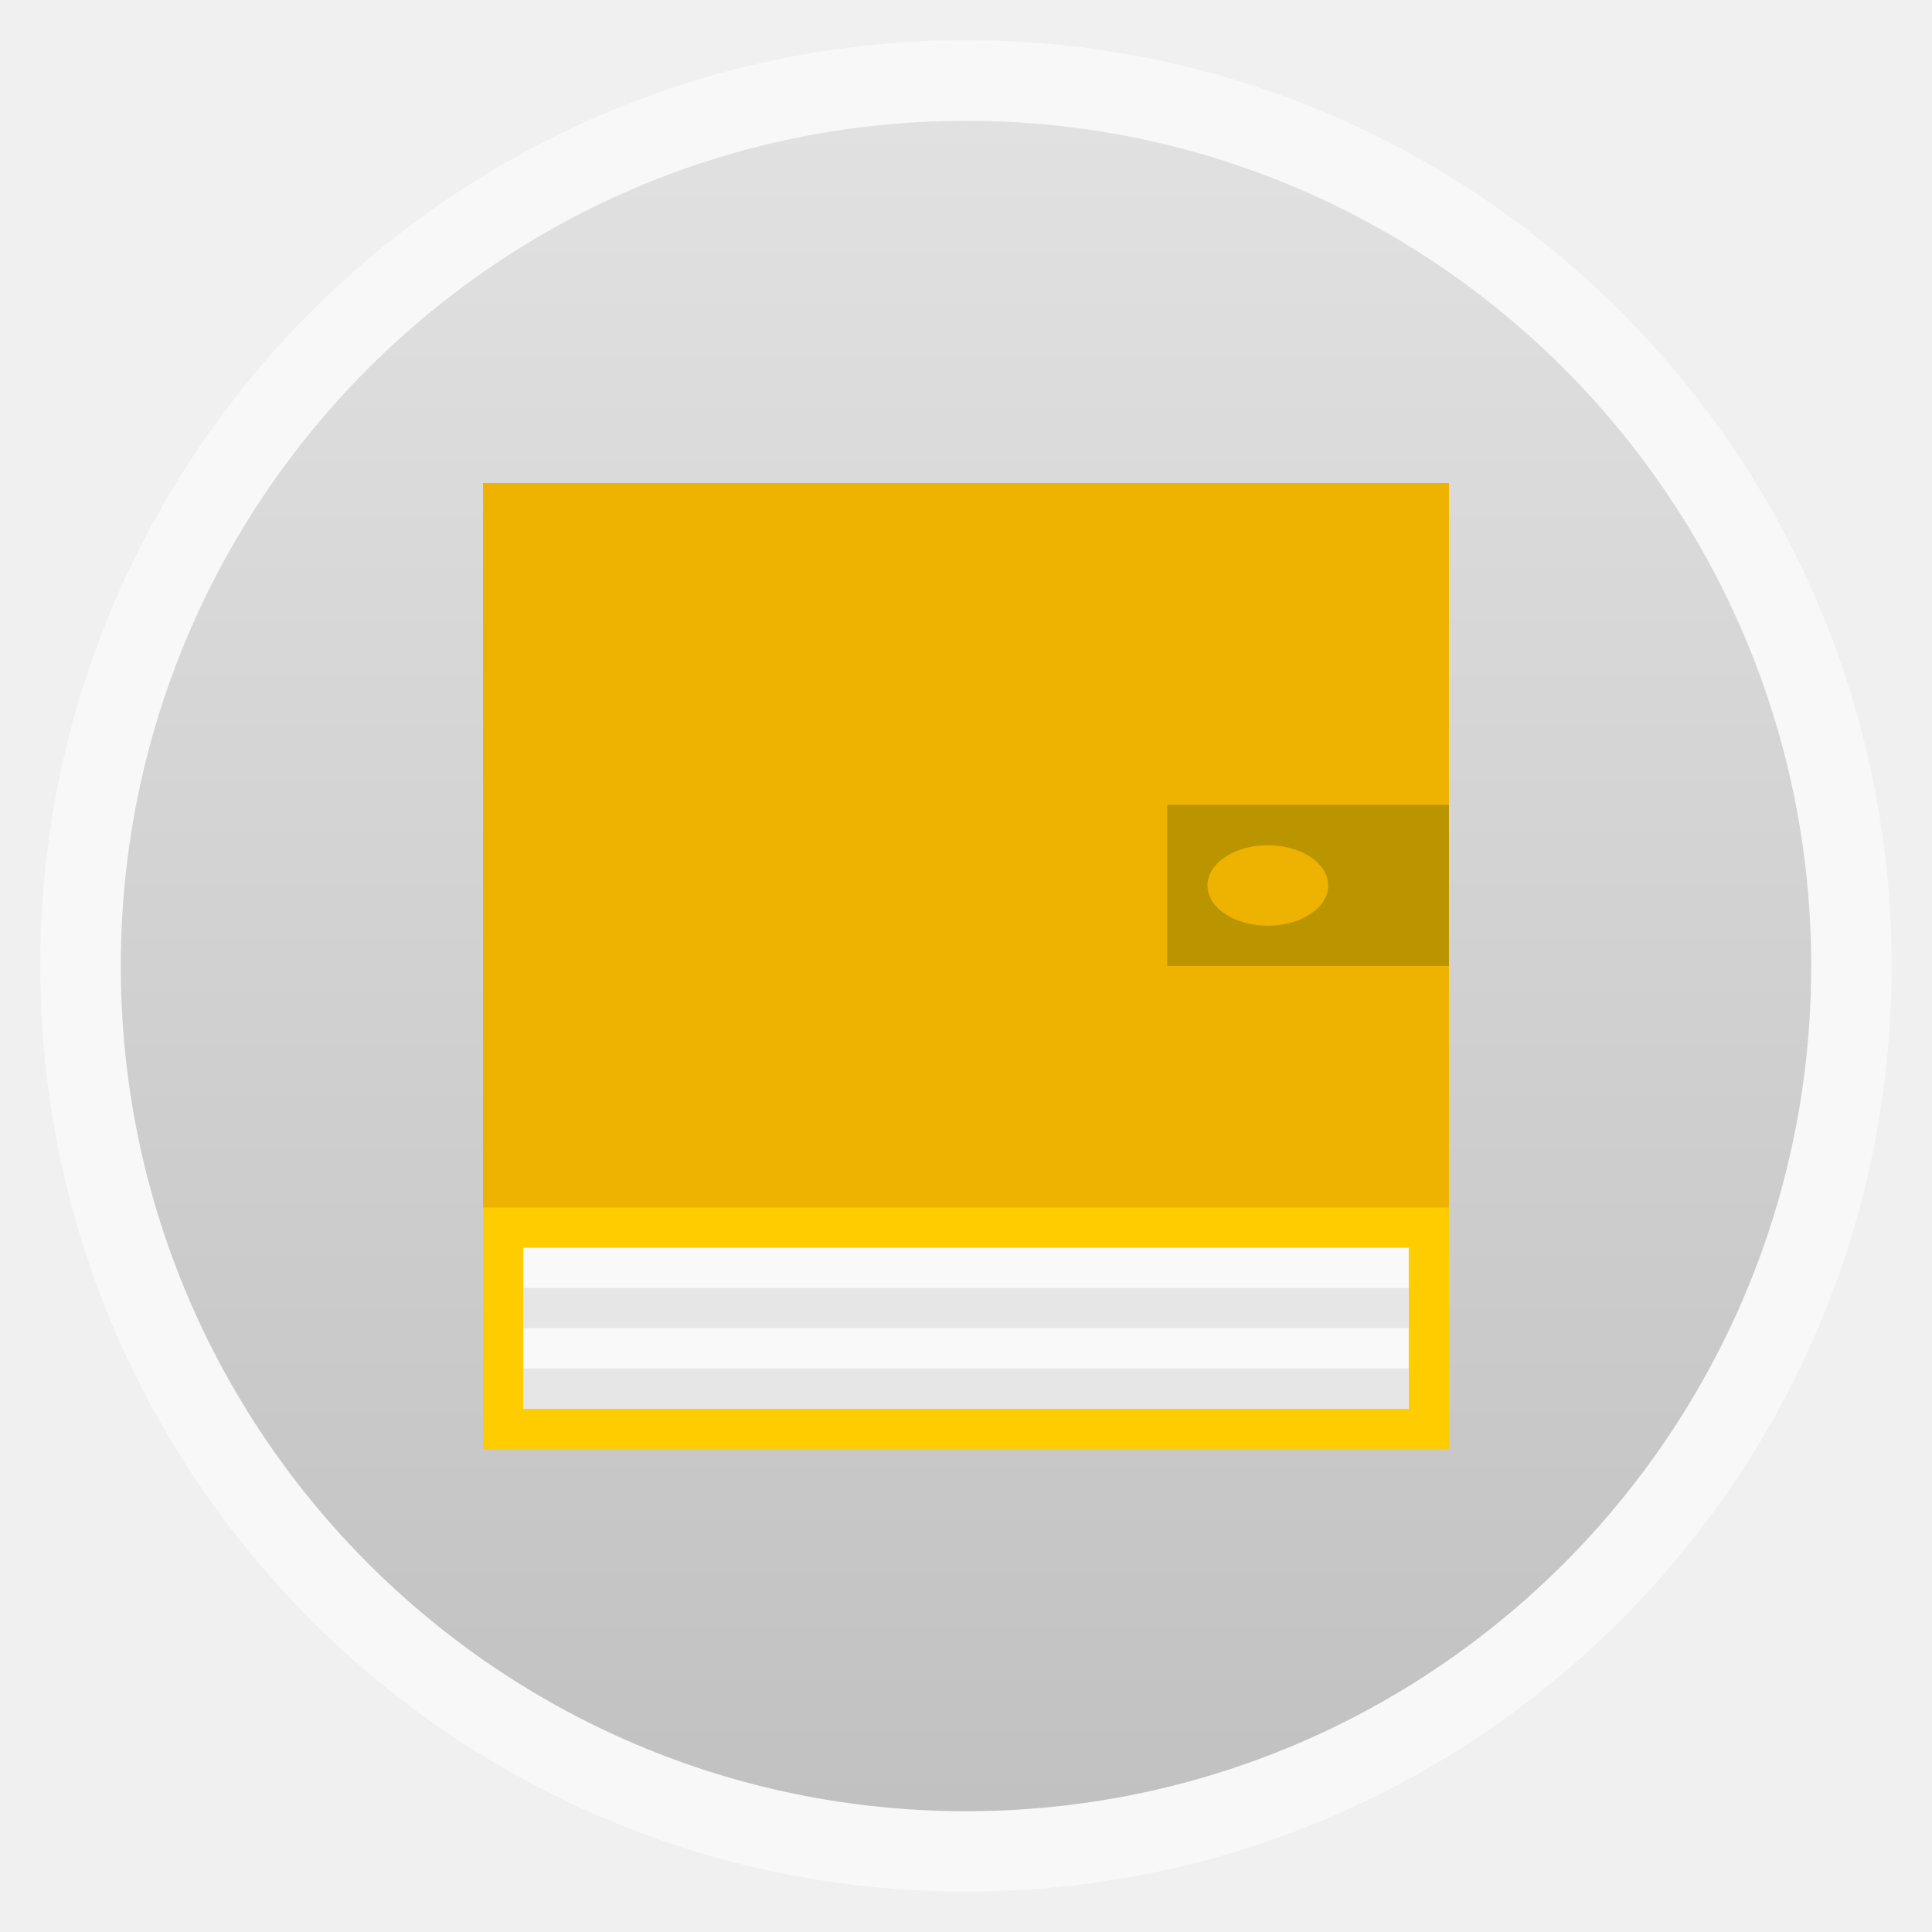
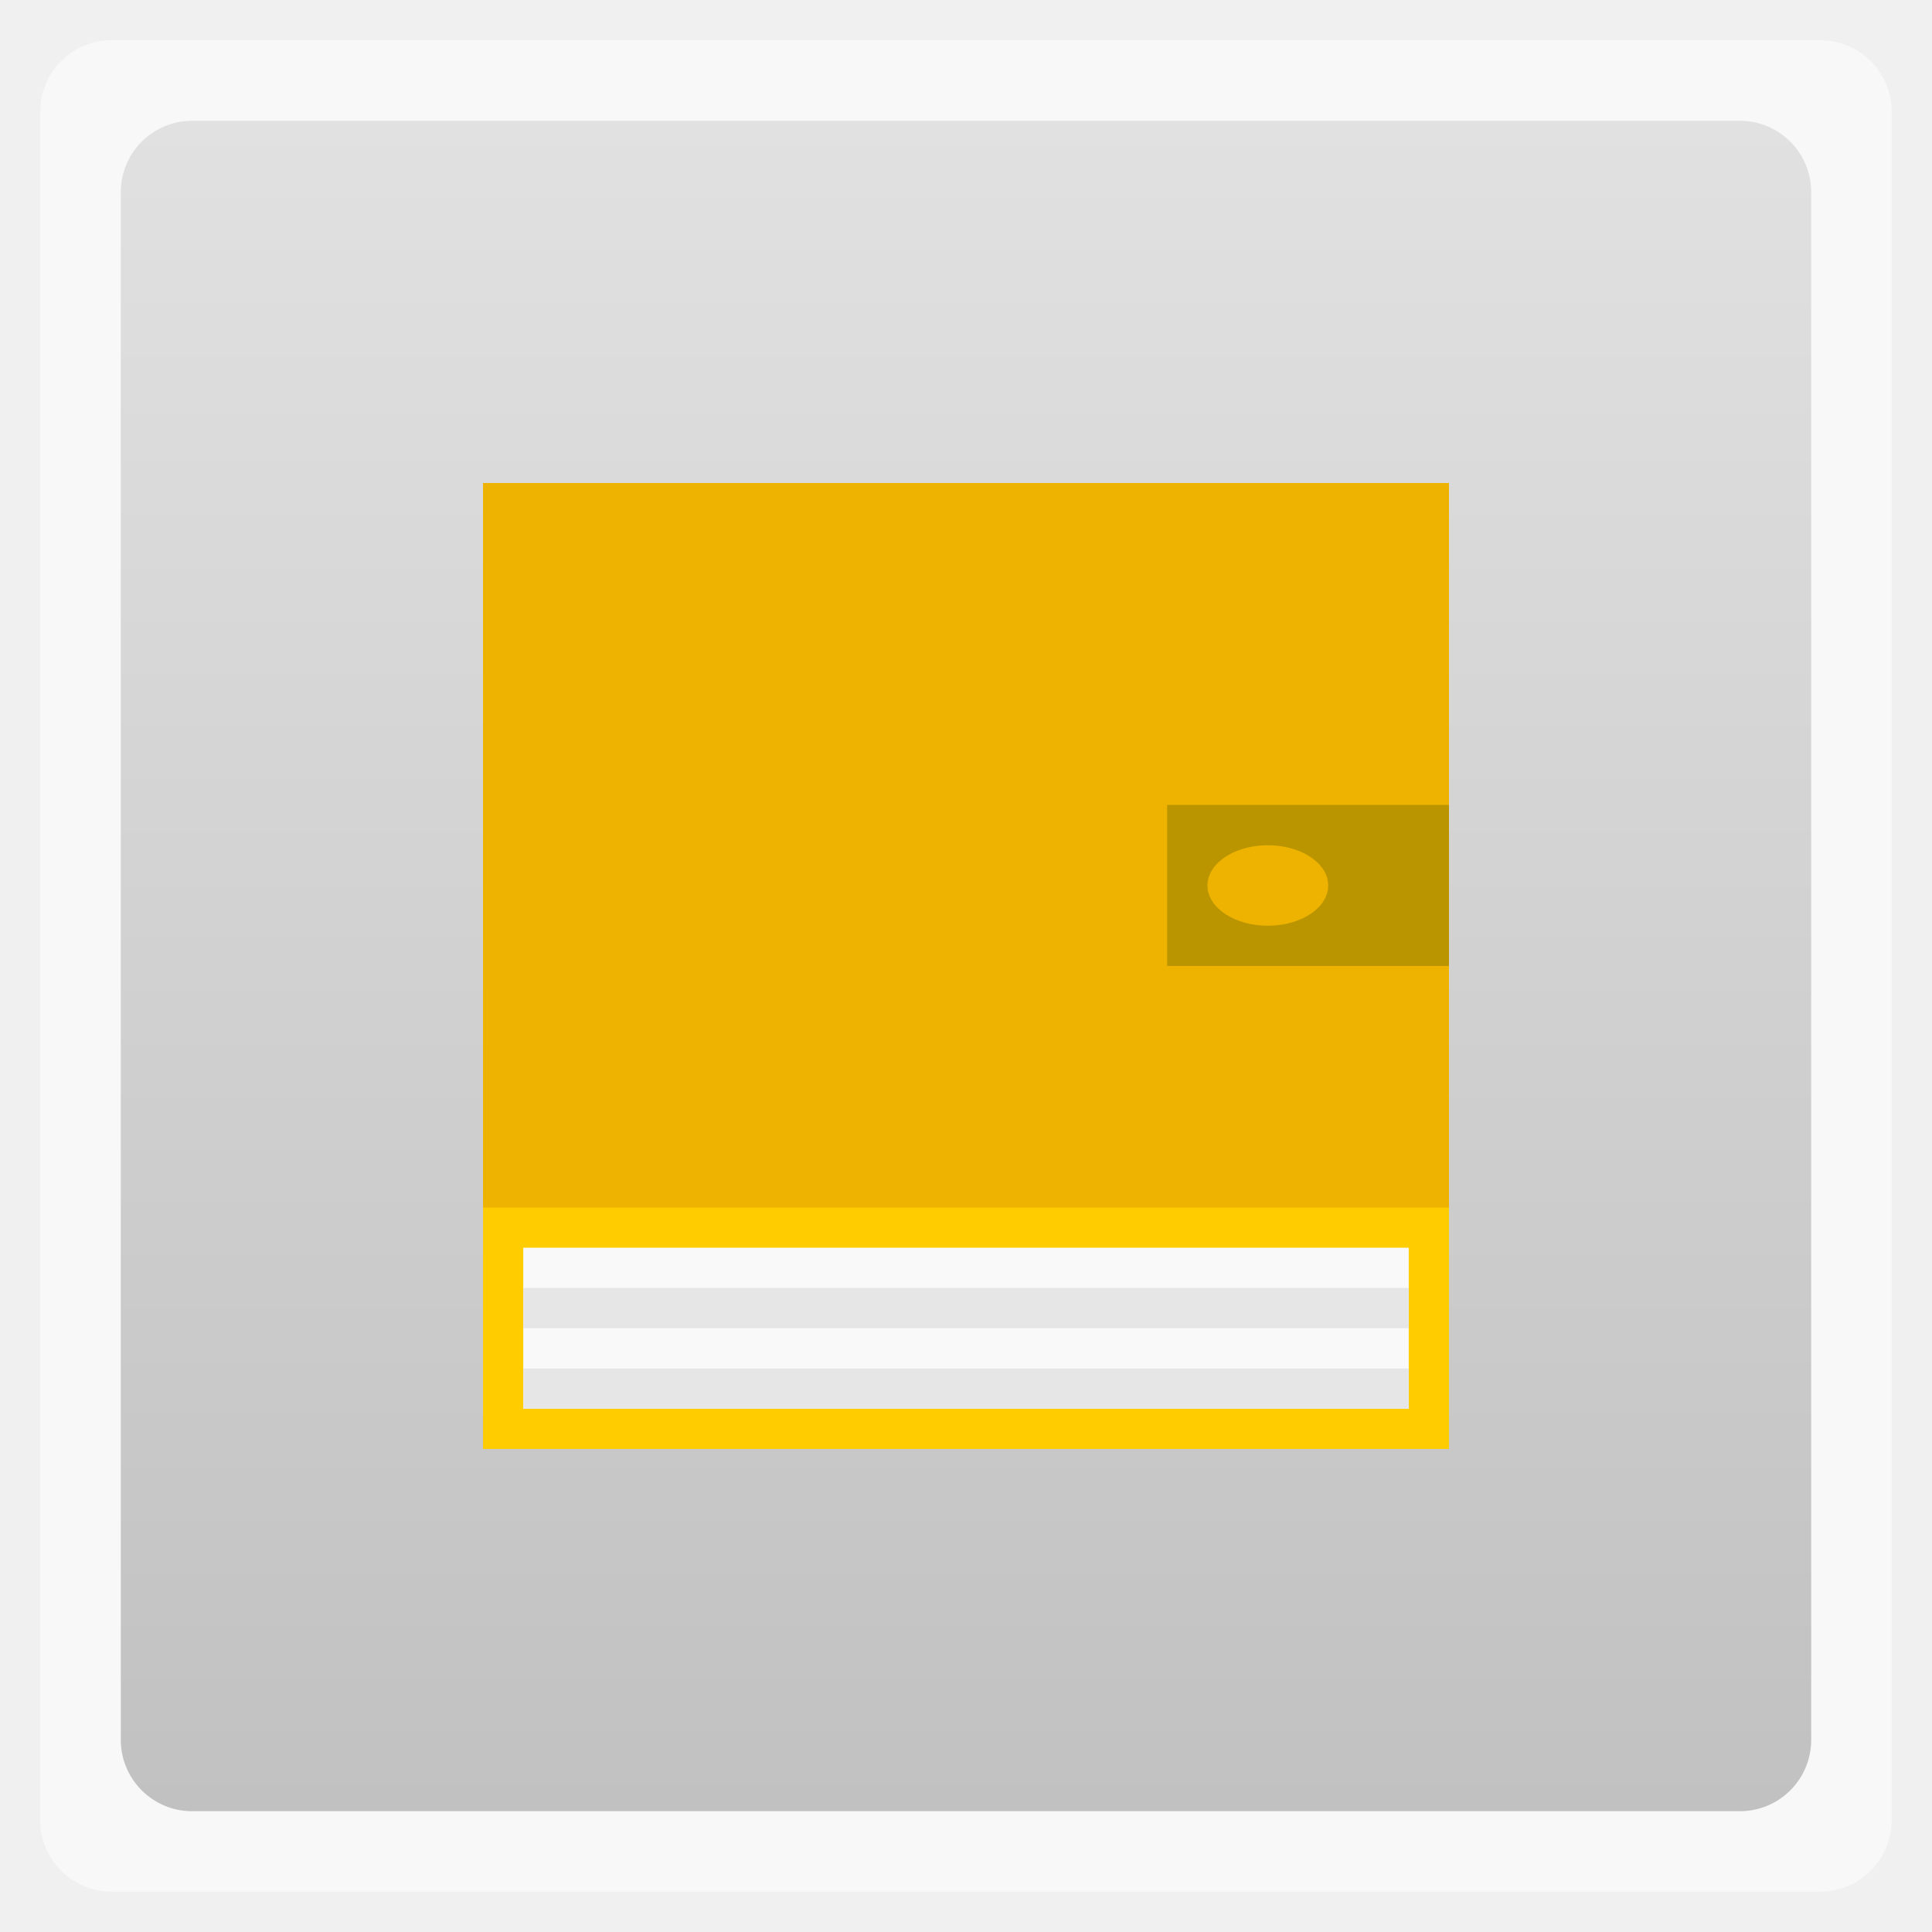
<svg xmlns="http://www.w3.org/2000/svg" xmlns:xlink="http://www.w3.org/1999/xlink" width="48" viewBox="0 0 13.547 13.547" height="48">
  <defs>
    <clipPath>
      <path d="m 328,242.094 c -7.732,0 -14,6.268 -14,14 0,7.732 6.268,14 14,14 7.732,0 14,-6.268 14,-14 0,-7.732 -6.268,-14 -14,-14 z m 0,9.906 c 2.209,0 4,1.791 4,4 0,2.209 -1.791,4 -4,4 -2.209,0 -4,-1.791 -4,-4 0,-2.209 1.791,-4 4,-4 z m 0,1 c -1.657,0 -3,1.343 -3,3 0,1.657 1.343,3 3,3 1.657,0 3,-1.343 3,-3 0,-1.657 -1.343,-3 -3,-3 z m 0,1 c 1.105,0 2,0.895 2,2 0,1.105 -0.895,2 -2,2 -1.105,0 -2,-0.895 -2,-2 0,-1.105 0.895,-2 2,-2 z" />
    </clipPath>
    <clipPath>
      <rect width="20" x="434" y="78" rx="4" height="20" color="#bebebe" />
    </clipPath>
    <clipPath>
      <path d="m 328,238 c -7.732,0 -14,6.268 -14,14 0,7.732 6.268,14 14,14 7.732,0 14,-6.268 14,-14 0,-7.732 -6.268,-14 -14,-14 z m 0,8.75 c 2.899,0 5.25,2.351 5.25,5.25 0,2.899 -2.351,5.25 -5.25,5.25 -2.899,0 -5.25,-2.351 -5.25,-5.25 0,-2.899 2.351,-5.25 5.25,-5.25 z m 0,1.75 c -1.933,0 -3.5,1.567 -3.5,3.5 0,1.933 1.567,3.5 3.5,3.5 1.933,0 3.5,-1.567 3.5,-3.5 0,-1.933 -1.567,-3.5 -3.5,-3.5 z m 0,1.75 c 0.966,0 1.75,0.784 1.75,1.75 0,0.966 -0.784,1.75 -1.75,1.75 -0.966,0 -1.75,-0.784 -1.75,-1.75 0,-0.966 0.784,-1.75 1.75,-1.75 z" />
    </clipPath>
    <clipPath>
      <path d="m 451.388,133.371 6.429,4.714 0,-11.571 -6.429,0 z" />
    </clipPath>
    <clipPath>
      <path d="m 451.388,127.371 c -3.314,0 -6,2.686 -6,6 0,3.314 2.686,6 6,6 3.314,0 6,-2.686 6,-6 0,-3.314 -2.686,-6 -6,-6 z m 0,3 c 1.657,0 3,1.343 3,3 0,1.657 -1.343,3 -3,3 -1.657,0 -3,-1.343 -3,-3 0,-1.657 1.343,-3 3,-3 z m 0,1 c -1.105,0 -2,0.895 -2,2 0,1.105 0.895,2 2,2 1.105,0 2,-0.895 2,-2 0,-1.105 -0.895,-2 -2,-2 z m 0,1 c 0.552,0 1,0.448 1,1 0,0.552 -0.448,1 -1,1 -0.552,0 -1,-0.448 -1,-1 0,-0.552 0.448,-1 1,-1 z" />
    </clipPath>
    <clipPath>
      <rect width="240" x="24" y="36" rx="50" height="240" fill="#986767" color="#bebebe" />
    </clipPath>
    <clipPath>
      <path d="m 440,126 c -3.314,0 -6,2.686 -6,6 0,3.314 2.686,6 6,6 3.314,0 6,-2.686 6,-6 0,-3.314 -2.686,-6 -6,-6 z m 0,3 c 1.657,0 3,1.343 3,3 0,1.657 -1.343,3 -3,3 -1.657,0 -3,-1.343 -3,-3 0,-1.657 1.343,-3 3,-3 z m 0,1 c -1.105,0 -2,0.895 -2,2 0,1.105 0.895,2 2,2 1.105,0 2,-0.895 2,-2 0,-1.105 -0.895,-2 -2,-2 z m 0,1 c 0.552,0 1,0.448 1,1 0,0.552 -0.448,1 -1,1 -0.552,0 -1,-0.448 -1,-1 0,-0.552 0.448,-1 1,-1 z" />
    </clipPath>
    <clipPath>
      <path d="m 444,88 c -4.418,0 -8,3.582 -8,8 0,4.418 3.582,8 8,8 4.418,0 8,-3.582 8,-8 0,-4.418 -3.582,-8 -8,-8 z m 0,5 c 1.657,0 3,1.343 3,3 0,1.657 -1.343,3 -3,3 -1.657,0 -3,-1.343 -3,-3 0,-1.657 1.343,-3 3,-3 z m 0,1 c -1.105,0 -2,0.895 -2,2 0,1.105 0.895,2 2,2 1.105,0 2,-0.895 2,-2 0,-1.105 -0.895,-2 -2,-2 z m 0,1 c 0.552,0 1,0.448 1,1 0,0.552 -0.448,1 -1,1 -0.552,0 -1,-0.448 -1,-1 0,-0.552 0.448,-1 1,-1 z" />
    </clipPath>
    <clipPath>
      <rect width="90" x="307" y="31" rx="18.75" height="90" fill="url(#0)" color="#bebebe" />
    </clipPath>
    <clipPath>
      <path d="m 328,238 c -7.732,0 -14,6.268 -14,14 0,7.732 6.268,14 14,14 7.732,0 14,-6.268 14,-14 0,-7.732 -6.268,-14 -14,-14 z m 0,9.906 c 2.209,0 4,1.791 4,4 0,2.209 -1.791,4 -4,4 -2.209,0 -4,-1.791 -4,-4 0,-2.209 1.791,-4 4,-4 z m 0,1 c -1.657,0 -3,1.343 -3,3 0,1.657 1.343,3 3,3 1.657,0 3,-1.343 3,-3 0,-1.657 -1.343,-3 -3,-3 z m 0,1 c 1.105,0 2,0.895 2,2 0,1.105 -0.895,2 -2,2 -1.105,0 -2,-0.895 -2,-2 0,-1.105 0.895,-2 2,-2 z" />
    </clipPath>
    <clipPath>
      <rect width="60" x="306" y="142" rx="12.5" height="60" transform="matrix(0 -1 1 0 0 0)" fill="url(#2)" color="#bebebe" />
    </clipPath>
    <clipPath>
      <path d="m 328,256 15,11 0,-27 -15,0 z" />
    </clipPath>
    <clipPath>
      <rect width="30" x="433" y="29" rx="6" height="30" color="#bebebe" />
    </clipPath>
    <clipPath>
      <path d="m 144,76 c -44.183,0 -80,35.817 -80,80 0,44.183 35.817,80 80,80 44.183,0 80,-35.817 80,-80 0,-44.183 -35.817,-80 -80,-80 z m 0,56.607 c 12.624,0 22.857,10.233 22.857,22.857 0,12.624 -10.233,22.857 -22.857,22.857 -12.624,0 -22.857,-10.233 -22.857,-22.857 0,-12.624 10.233,-22.857 22.857,-22.857 z m 0,5.714 c -9.468,0 -17.143,7.675 -17.143,17.143 0,9.468 7.675,17.143 17.143,17.143 9.468,0 17.143,-7.675 17.143,-17.143 0,-9.468 -7.675,-17.143 -17.143,-17.143 z m 0,5.714 c 6.312,0 11.429,5.117 11.429,11.429 0,6.312 -5.117,11.429 -11.429,11.429 -6.312,0 -11.429,-5.117 -11.429,-11.429 0,-6.312 5.117,-11.429 11.429,-11.429 z" />
    </clipPath>
    <clipPath>
      <rect width="22" x="433" y="77" rx="5" height="22" color="#bebebe" />
    </clipPath>
    <clipPath>
      <rect width="22" x="433" y="77" rx="4" height="22" color="#bebebe" />
    </clipPath>
    <clipPath>
      <rect width="42" x="307" y="223" rx="9" height="42" transform="rotate(90)" fill="url(#1)" color="#bebebe" />
    </clipPath>
    <clipPath>
      <path d="m 328,242.094 c -7.732,0 -14,6.268 -14,14 0,7.732 6.268,14 14,14 7.732,0 14,-6.268 14,-14 0,-7.732 -6.268,-14 -14,-14 z M 328,252 c 2.209,0 4,1.791 4,4 0,2.209 -1.791,4 -4,4 -2.209,0 -4,-1.791 -4,-4 0,-2.209 1.791,-4 4,-4 z m 0,1 c -1.657,0 -3,1.343 -3,3 0,1.657 1.343,3 3,3 1.657,0 3,-1.343 3,-3 0,-1.657 -1.343,-3 -3,-3 z m 0,1 c 1.105,0 2,0.895 2,2 0,1.105 -0.895,2 -2,2 -1.105,0 -2,-0.895 -2,-2 0,-1.105 0.895,-2 2,-2 z" />
    </clipPath>
    <clipPath>
      <rect width="16" x="432" y="116" rx="3" height="16" color="#bebebe" />
    </clipPath>
    <clipPath>
      <rect width="20" x="434" y="78" rx="4" height="20" color="#bebebe" />
    </clipPath>
    <clipPath>
      <rect width="22" x="433" y="77" rx="3" height="22" opacity="0.2" fill="#6d6d6d" color="#bebebe" />
    </clipPath>
    <clipPath>
      <rect width="16" x="432" y="116" rx="2" height="16" opacity="0.2" fill="#6d6d6d" color="#bebebe" />
    </clipPath>
    <clipPath>
      <rect width="90" x="307" y="31" rx="18.75" height="90" fill="url(#0)" color="#bebebe" />
    </clipPath>
    <clipPath>
      <rect width="60" x="306" y="142" rx="12.5" height="60" transform="matrix(0 -1 1 0 0 0)" fill="url(#2)" color="#bebebe" />
    </clipPath>
    <clipPath>
      <rect width="22" x="433" y="77" rx="4" height="22" color="#bebebe" />
    </clipPath>
    <clipPath>
      <rect width="30" x="433" y="29" rx="4" height="30" opacity="0.2" fill="#6d6d6d" color="#bebebe" />
    </clipPath>
    <clipPath>
      <rect width="30" x="433" y="29" rx="6" height="30" color="#bebebe" />
    </clipPath>
    <clipPath>
      <rect width="16" x="432" y="116" rx="2" height="16" opacity="0.2" fill="#6d6d6d" color="#bebebe" />
    </clipPath>
    <clipPath>
      <rect width="42" x="307" y="223" rx="9" height="42" transform="rotate(90)" fill="url(#1)" color="#bebebe" />
    </clipPath>
    <clipPath>
      <rect width="22" x="433" y="77" rx="3" height="22" opacity="0.2" fill="#6d6d6d" color="#bebebe" />
    </clipPath>
    <clipPath>
      <rect width="30" x="433" y="29" rx="4" height="30" opacity="0.2" fill="#6d6d6d" color="#bebebe" />
    </clipPath>
    <clipPath>
      <rect width="22" x="433" y="77" rx="5" height="22" color="#bebebe" />
    </clipPath>
    <clipPath>
      <rect width="22" x="433" y="77" rx="5" height="22" color="#bebebe" />
    </clipPath>
    <clipPath>
      <rect width="16" x="432" y="116" rx="2" height="16" opacity="0.2" fill="#6d6d6d" color="#bebebe" />
    </clipPath>
    <clipPath>
      <rect width="22" x="433" y="77" rx="3" height="22" opacity="0.2" fill="#6d6d6d" color="#bebebe" />
    </clipPath>
    <clipPath>
      <rect width="60" x="306" y="142" rx="12.5" height="60" transform="matrix(0 -1 1 0 0 0)" fill="url(#2)" color="#bebebe" />
    </clipPath>
    <clipPath>
      <rect width="90" x="307" y="31" rx="18.75" height="90" fill="url(#0)" color="#bebebe" />
    </clipPath>
    <clipPath>
      <path d="m 144,48 -23.594,55.062 -55.594,-22.25 22.25,55.594 L 32,160 l 55.062,23.594 -22.25,55.594 55.594,-22.25 L 144,272 l 23.594,-55.062 55.594,22.25 -22.25,-55.594 L 256,160 200.938,136.406 223.188,80.812 167.594,103.062 144,48 z m -23.188,56 46.375,0 32.812,32.812 0,46.375 L 167.188,216 120.812,216 88,183.188 88,136.812 120.812,104 z" />
    </clipPath>
    <clipPath>
      <rect width="30" x="433" y="29" rx="4" height="30" opacity="0.2" fill="#6d6d6d" color="#bebebe" />
    </clipPath>
    <clipPath>
      <rect width="240" x="24" y="36" rx="50" height="240" fill="#986767" color="#bebebe" />
    </clipPath>
    <clipPath>
      <rect width="42" x="307" y="223" rx="9" height="42" transform="rotate(90)" fill="url(#1)" color="#bebebe" />
    </clipPath>
    <clipPath>
      <rect width="16" x="432" y="116" rx="3" height="16" color="#bebebe" />
    </clipPath>
    <clipPath>
      <rect width="16" x="432" y="116" rx="3" height="16" color="#bebebe" />
    </clipPath>
    <clipPath>
      <rect width="240" x="24" y="36" rx="50" height="240" fill="#986767" color="#bebebe" />
    </clipPath>
    <clipPath>
      <rect width="22" x="433" y="77" rx="4" height="22" color="#bebebe" />
    </clipPath>
    <clipPath>
      <rect width="20" x="434" y="78" rx="4" height="20" color="#bebebe" />
    </clipPath>
    <clipPath>
      <rect width="30" x="433" y="29" rx="6" height="30" color="#bebebe" />
    </clipPath>
    <linearGradient gradientTransform="matrix(.375 0 0 .375 298 16)" xlink:href="#4" id="0" y1="230" y2="90" gradientUnits="userSpaceOnUse" x2="0" />
    <linearGradient gradientTransform="matrix(.175 0 0 .175 302.8 216)" xlink:href="#4" id="1" y1="280" y2="40" gradientUnits="userSpaceOnUse" x2="0" />
    <linearGradient gradientTransform="matrix(.25 0 0 .25 300 132)" xlink:href="#4" id="2" y1="230" y2="90" gradientUnits="userSpaceOnUse" x2="0" />
    <linearGradient gradientTransform="matrix(1.10525,0,0,1.10525,-134.2699,-295.772)" xlink:href="#5" id="3" y1="279.09" y2="268.36" gradientUnits="userSpaceOnUse" x2="0" />
    <linearGradient id="4">
      <stop stop-color="#f0f0f0" />
      <stop offset="1" stop-color="#f8f8f8" />
    </linearGradient>
    <linearGradient id="5">
      <stop stop-color="#c1c1c1" />
      <stop offset="1" stop-color="#e1e1e1" />
    </linearGradient>
  </defs>
-   <rect width="12.982" x="0.282" y="0.282" rx="6.491" height="12.982" opacity="0.5" fill="#fff" color="#bebebe" stroke-width="0.184" />
-   <rect width="11.853" x="0.847" y="0.847" rx="5.926" height="11.853" fill-rule="evenodd" fill="url(#3)" color="#000" />
+   <rect width="12.982" x="0.282" y="0.282" rx="0.5" height="12.982" opacity="0.5" fill="#fff" color="#bebebe" stroke-width="0.184" />
+   <rect width="11.853" x="0.847" y="0.847" rx="0.5" height="11.853" fill-rule="evenodd" fill="url(#3)" color="#000" />
  <path d="m 3.387,3.387 c 0,2.279 0,4.769 -10e-8,6.773 l 6.773,0 c 0,-6.773 0,-4.022 0,-6.773 z" fill="#ffcc00" fill-rule="evenodd" />
  <path d="m 3.669,8.749 c 0,0.38 0,0.795 -10e-8,1.129 l 6.209,0 c 0,-1.129 0,-0.67 0,-1.129 z" fill="#f9f9f9" fill-rule="evenodd" />
  <path d="m 3.387,3.387 c 0,1.709 0,3.576 -10e-8,5.08 l 6.773,0 c 0,-5.08 0,-3.016 0,-5.08 z" fill-rule="evenodd" fill="#eeb200" />
  <path d="m 8.184,5.644 c 0,0.38 0,0.795 0,1.129 l 1.976,0 c 0,-1.129 0,-0.67 0,-1.129 z" fill="#ba9500" fill-rule="evenodd" />
  <path d="m 3.669,9.031 c 0,0.095 0,0.199 -10e-8,0.282 l 6.209,0 c 0,-0.282 0,-0.168 0,-0.282 z" fill="#e6e6e6" fill-rule="evenodd" />
  <path d="m 3.669,9.596 c 0,0.095 0,0.199 -10e-8,0.282 l 6.209,0 c 0,-0.282 0,-0.168 0,-0.282 z" fill="#e6e6e6" fill-rule="evenodd" />
  <path d="m 32,22 a 1,1 0 1 1 -8.04e-4,-0.04" transform="matrix(0.4233333,0,0,0.2822222,-4.233333,0)" fill="#eeb200" />
</svg>
